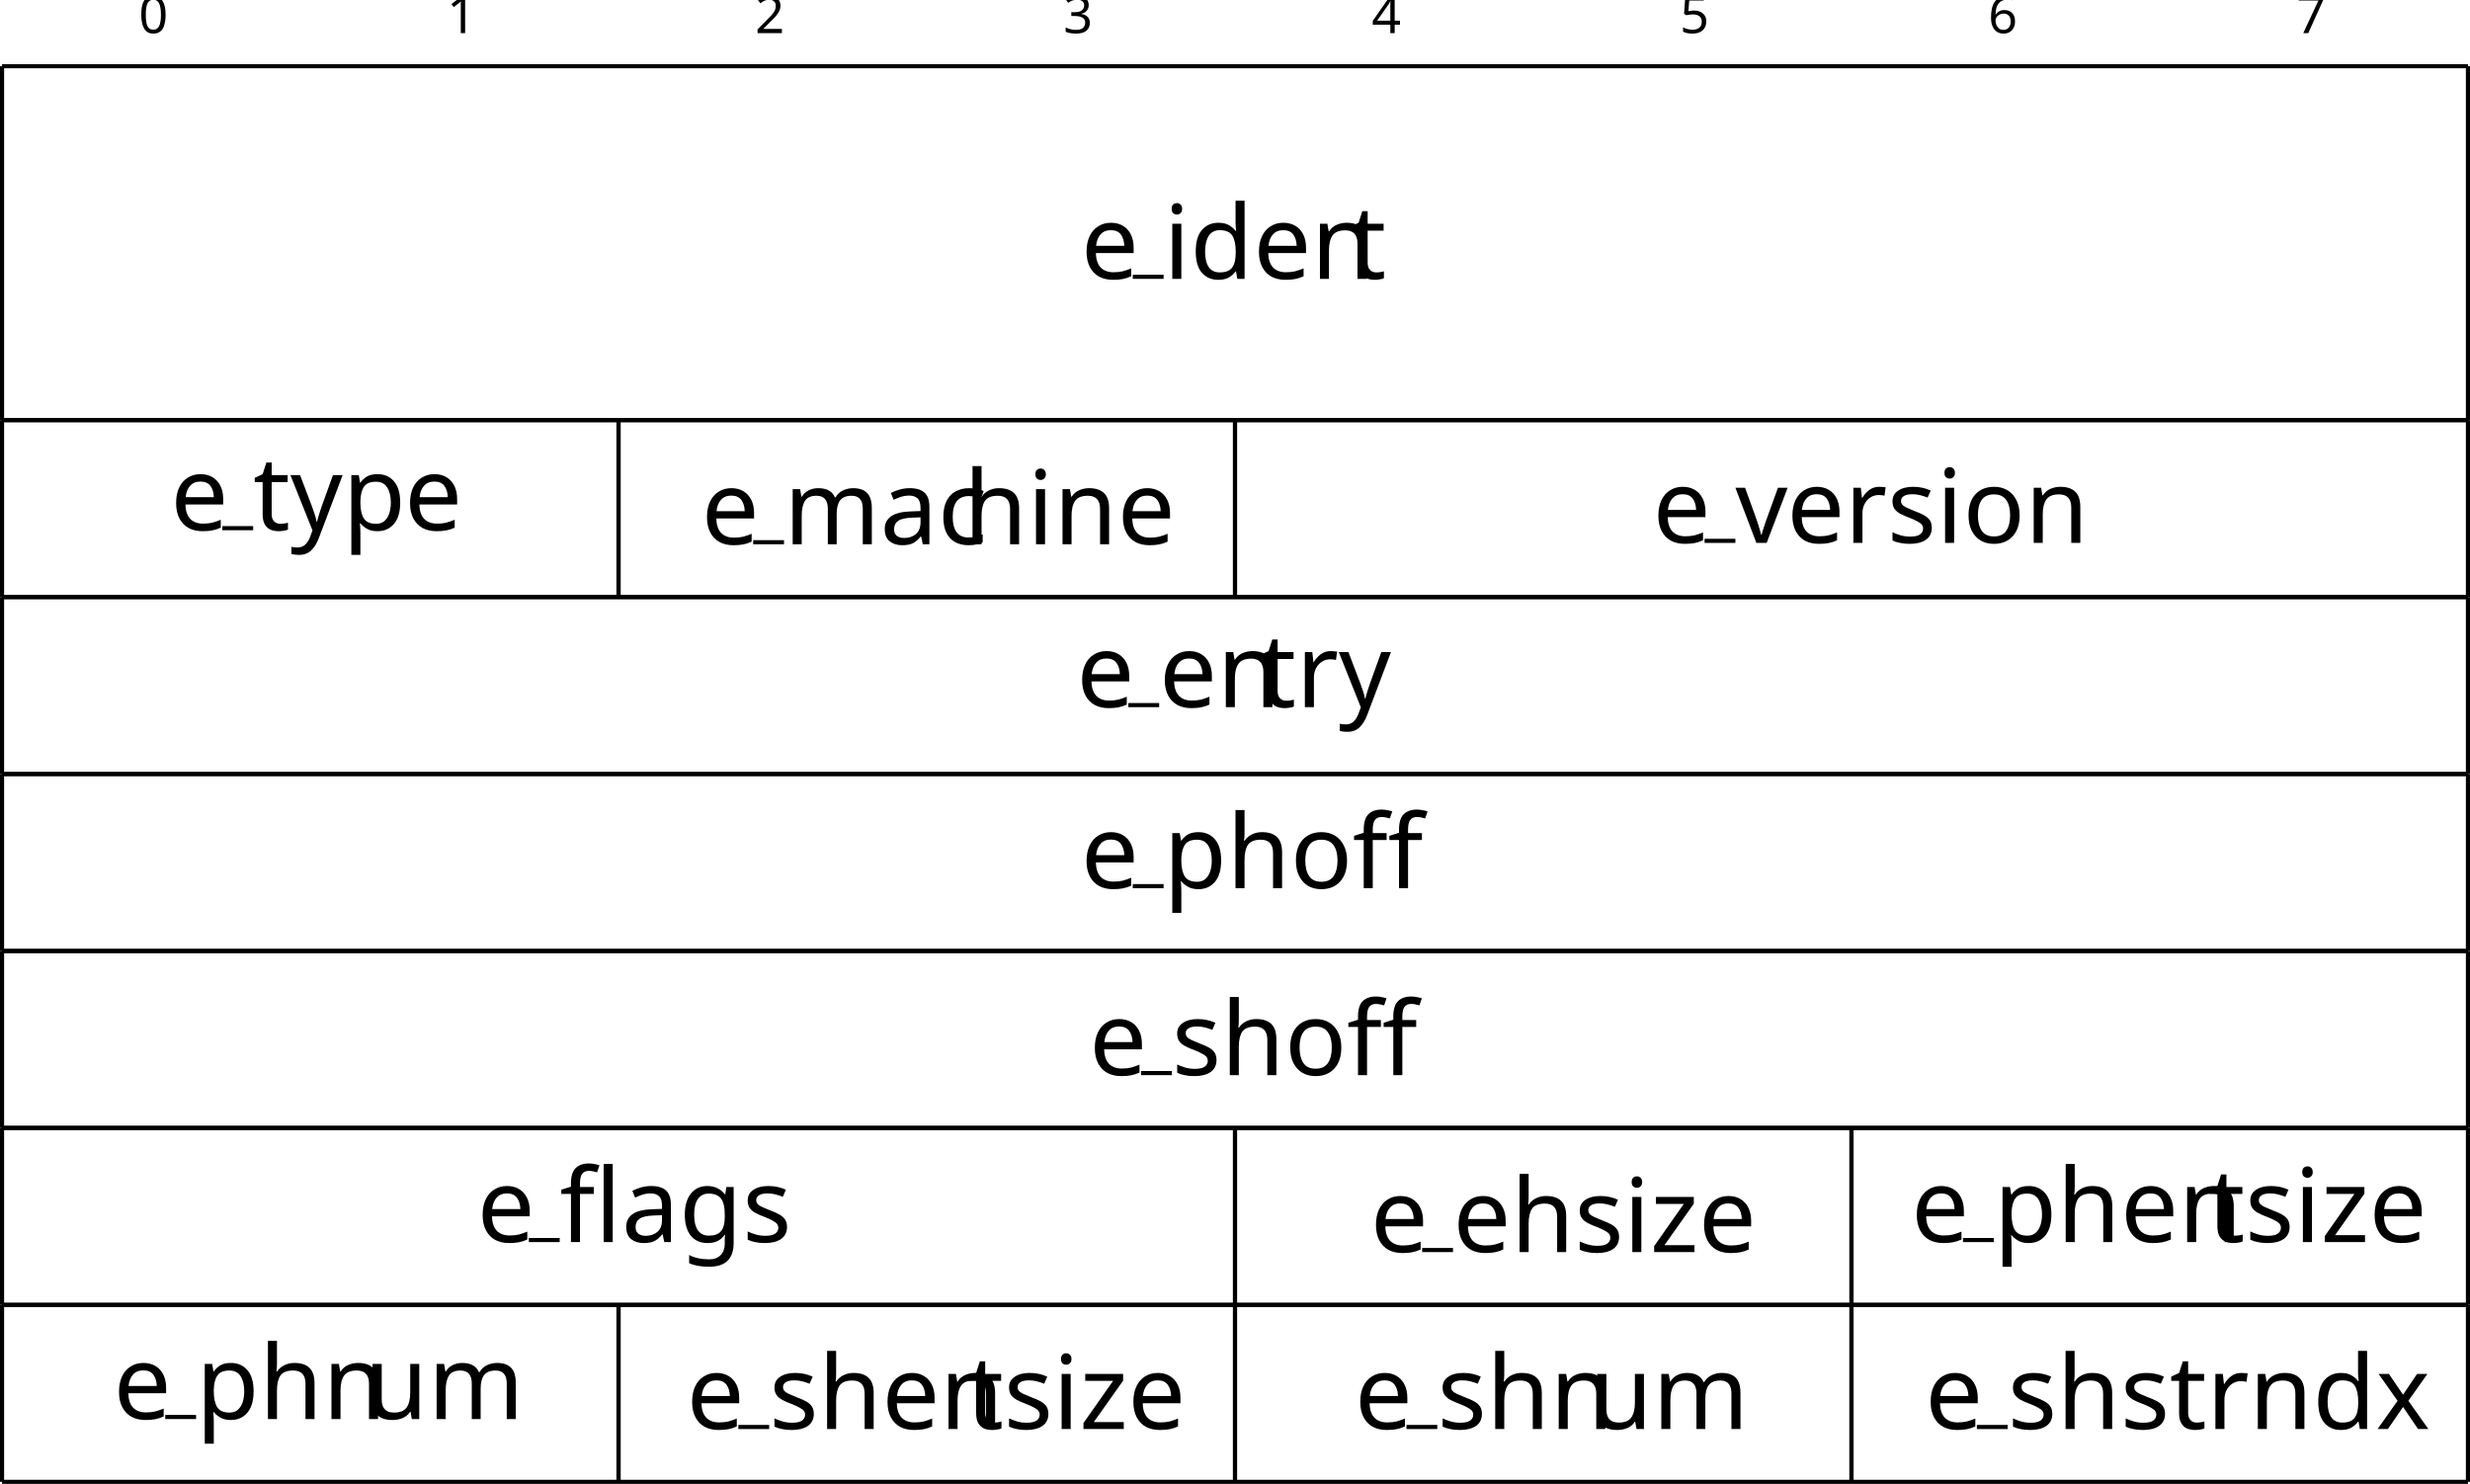
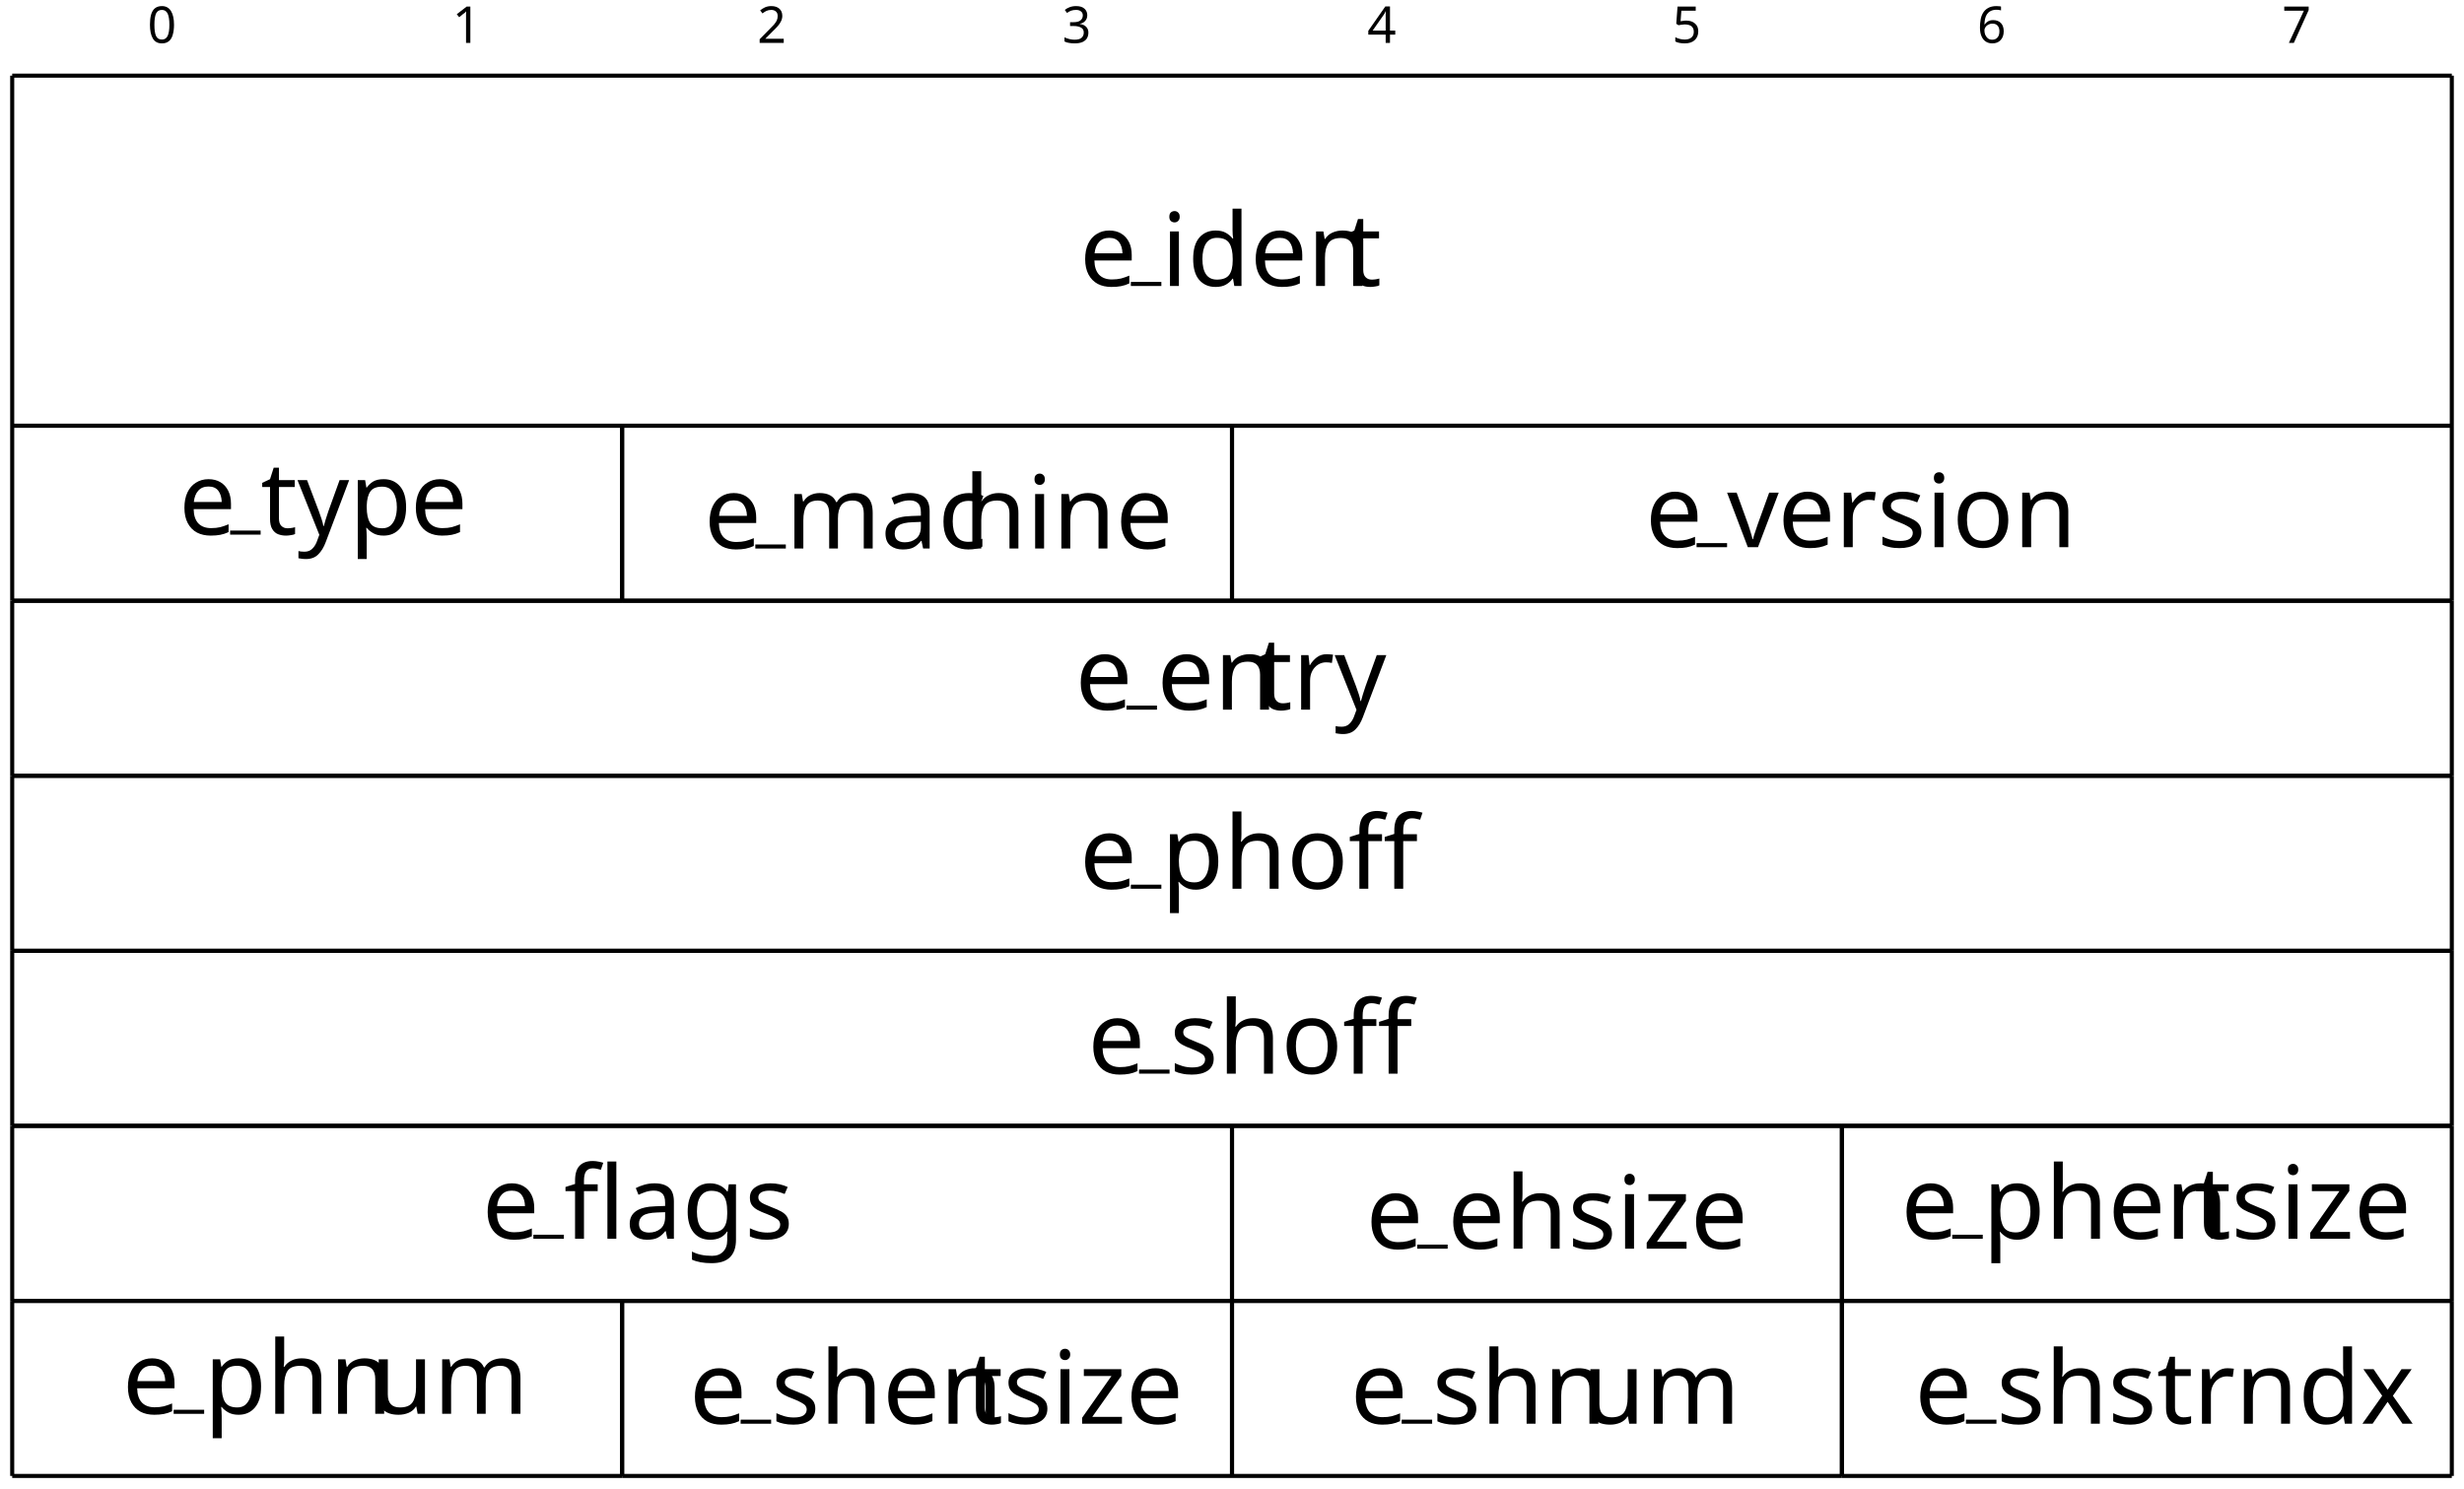
- <svg xmlns="http://www.w3.org/2000/svg" version="1.1" width="239.502pt" height="143.882pt" viewBox="-72.199 -75.21 239.502 143.882">
+ <svg xmlns="http://www.w3.org/2000/svg" version="1.1" width="241.495pt" height="145.875pt" viewBox="-73.196 -76.206 241.495 145.875">
  <defs>
    <font id="cmr10" horiz-adv-x="0">
      <font-face font-family="cmr10" units-per-em="1000" ascent="750" descent="250" />
      <glyph unicode="ﬀ" horiz-adv-x="583" vert-adv-y="583" glyph-name="ff" d="M448 400H563V431H445V547C445 636 493 683 538 683C541 683 556 683 571 676C559 672 541 659 541 634C541 611 557 591 584 591C613 591 628 611 628 635C628 671 593 705 537 705C478 705 434 667 429 663C400 700 344 705 317 705C222 705 106 653 106 545V431H27V400H106V76C106 31 95 31 28 31V0C61 1 114 3 139 3S213 1 250 0V31C183 31 172 31 172 76V400H382V76C382 31 371 31 304 31V0C343 1 390 3 418 3C458 3 505 3 545 0V31H524C450 31 448 42 448 78V400ZM169 431V544C169 641 251 683 316 683C365 683 393 664 394 664V663C377 661 357 648 357 620C357 614 358 589 385 580C382 567 382 558 382 546V431H169Z" />
      <glyph unicode="ﬂ" horiz-adv-x="555" vert-adv-y="555" glyph-name="fl" d="M383 400V76C383 31 372 31 305 31V0C338 1 391 3 416 3S490 1 527 0V31C460 31 449 31 449 76V694L413 688C409 688 408 689 404 691C372 705 331 705 320 705C215 705 106 649 106 545V431H27V400H106V76C106 31 95 31 28 31V0C61 1 114 3 139 3S213 1 250 0V31C183 31 172 31 172 76V400H383ZM383 431H169V544C169 637 245 683 319 683C328 683 355 683 383 674C374 670 358 660 358 634C358 616 366 601 383 595V431Z" />
      <glyph unicode="a" horiz-adv-x="500" vert-adv-y="500" glyph-name="a" d="M333 76C337 36 364-6 411-6C432-6 493 8 493 89V145H468V89C468 31 443 25 432 25C399 25 395 70 395 75V275C395 317 395 356 359 393C320 432 270 448 222 448C140 448 71 401 71 335C71 305 91 288 117 288C145 288 163 308 163 334C163 346 158 379 112 380C139 415 188 426 220 426C269 426 326 387 326 298V261C275 258 205 255 142 225C67 191 42 139 42 95C42 14 139-11 202-11C268-11 314 29 333 76ZM326 240V140C326 45 254 11 209 11C160 11 119 46 119 96C119 151 161 234 326 240Z" />
      <glyph unicode="c" horiz-adv-x="444" vert-adv-y="444" glyph-name="c" d="M117 218C117 381 199 423 252 423C261 423 324 422 359 386C318 383 312 353 312 340C312 314 330 294 358 294C384 294 404 311 404 341C404 409 328 448 251 448C126 448 34 340 34 216C34 88 133-11 249-11C383-11 415 109 415 119S405 129 402 129C393 129 391 125 389 119C360 26 295 14 258 14C205 14 117 57 117 218Z" />
      <glyph unicode="d" horiz-adv-x="555" vert-adv-y="555" glyph-name="d" d="M380 55V-11L527 0V31C457 31 449 38 449 87V694L305 683V652C375 652 383 645 383 596V380C354 416 311 442 257 442C139 442 34 344 34 215C34 88 132-11 246-11C310-11 355 23 380 55ZM380 323V118C380 100 380 98 369 81C339 33 294 11 251 11C206 11 170 37 146 75C120 116 117 173 117 214C117 251 119 311 148 356C169 387 207 420 261 420C296 420 338 405 369 360C380 343 380 341 380 323Z" />
      <glyph unicode="e" horiz-adv-x="444" vert-adv-y="444" glyph-name="e" d="M112 252C118 401 202 426 236 426C339 426 349 291 349 252H112ZM111 231H390C412 231 415 231 415 252C415 351 361 448 236 448C120 448 28 345 28 220C28 86 133-11 248-11C370-11 415 100 415 119C415 129 407 131 402 131C393 131 391 125 389 117C354 14 264 14 254 14C204 14 164 44 141 81C111 129 111 195 111 231Z" />
      <glyph unicode="g" horiz-adv-x="500" vert-adv-y="500" glyph-name="g" d="M222 172C135 172 135 272 135 295C135 322 136 354 151 379C159 391 182 419 222 419C309 419 309 319 309 296C309 269 308 237 293 212C285 200 262 172 222 172ZM106 133C106 137 106 160 123 180C162 152 203 149 222 149C315 149 384 218 384 295C384 332 368 369 343 392C379 426 415 431 433 431C435 431 440 431 443 430C432 426 427 415 427 403C427 386 440 374 456 374C466 374 485 381 485 404C485 421 473 453 434 453C414 453 370 447 328 406C286 439 244 442 222 442C129 442 60 373 60 296C60 252 82 214 107 193C94 178 76 145 76 110C76 79 89 41 120 21C60 4 28-39 28-79C28-151 127-206 249-206C367-206 471-155 471-77C471-42 457 9 406 37C353 65 295 65 234 65C209 65 166 65 159 66C127 70 106 101 106 133ZM250-183C149-183 80-132 80-79C80-33 118 4 162 7H221C307 7 419 7 419-79C419-133 348-183 250-183Z" />
      <glyph unicode="h" horiz-adv-x="555" vert-adv-y="555" glyph-name="h" d="M110 76C110 31 99 31 32 31V0C67 1 118 3 145 3C171 3 223 1 257 0V31C190 31 179 31 179 76V260C179 364 250 420 314 420C377 420 388 366 388 309V76C388 31 377 31 310 31V0C345 1 396 3 423 3C449 3 501 1 535 0V31C483 31 458 31 457 61V252C457 338 457 369 426 405C412 422 379 442 321 442C237 442 193 382 176 344V694L32 683V652C102 652 110 645 110 596V76Z" />
      <glyph unicode="i" horiz-adv-x="277" vert-adv-y="277" glyph-name="i" d="M177 442L37 431V400C102 400 111 394 111 345V76C111 31 100 31 33 31V0C65 1 119 3 143 3C178 3 213 1 247 0V31C181 31 177 36 177 75V442ZM181 616C181 648 156 669 128 669C97 669 75 642 75 616C75 589 97 563 128 563C156 563 181 584 181 616Z" />
      <glyph unicode="m" horiz-adv-x="833" vert-adv-y="833" glyph-name="m" d="M110 344V76C110 31 99 31 32 31V0C67 1 118 3 145 3C171 3 223 1 257 0V31C190 31 179 31 179 76V260C179 364 250 420 314 420C377 420 388 366 388 309V76C388 31 377 31 310 31V0C345 1 396 3 423 3C449 3 501 1 535 0V31C468 31 457 31 457 76V260C457 364 528 420 592 420C655 420 666 366 666 309V76C666 31 655 31 588 31V0C623 1 674 3 701 3C727 3 779 1 813 0V31C761 31 736 31 735 61V252C735 338 735 369 704 405C690 422 657 442 599 442C515 442 471 382 454 344C440 431 366 442 321 442C248 442 201 399 173 337V442L32 431V400C102 400 110 393 110 344Z" />
      <glyph unicode="n" horiz-adv-x="555" vert-adv-y="555" glyph-name="n" d="M110 344V76C110 31 99 31 32 31V0C67 1 118 3 145 3C171 3 223 1 257 0V31C190 31 179 31 179 76V260C179 364 250 420 314 420C377 420 388 366 388 309V76C388 31 377 31 310 31V0C345 1 396 3 423 3C449 3 501 1 535 0V31C483 31 458 31 457 61V252C457 338 457 369 426 405C412 422 379 442 321 442C248 442 201 399 173 337V442L32 431V400C102 400 110 393 110 344Z" />
      <glyph unicode="o" horiz-adv-x="500" vert-adv-y="500" glyph-name="o" d="M471 214C471 342 371 448 250 448C125 448 28 339 28 214C28 85 132-11 249-11C370-11 471 87 471 214ZM250 14C207 14 163 35 136 81C111 125 111 186 111 222C111 261 111 315 135 359C162 405 209 426 249 426C293 426 336 404 362 361S388 260 388 222C388 186 388 132 366 88C344 43 300 14 250 14Z" />
      <glyph unicode="p" horiz-adv-x="555" vert-adv-y="555" glyph-name="p" d="M172 376V442L28 431V400C99 400 106 394 106 350V-118C106-163 95-163 28-163V-194C62-193 114-191 140-191C167-191 218-193 253-194V-163C186-163 175-163 175-118V50V59C180 43 222-11 298-11C417-11 521 87 521 216C521 343 424 442 312 442C234 442 192 398 172 376ZM175 114V337C204 388 253 417 304 417C377 417 438 329 438 216C438 95 368 11 294 11C254 11 216 31 189 72C175 93 175 94 175 114Z" />
      <glyph unicode="r" horiz-adv-x="391" vert-adv-y="391" glyph-name="r" d="M167 332V442L28 431V400C98 400 106 393 106 344V76C106 31 95 31 28 31V0C67 1 114 3 142 3C182 3 229 3 269 0V31H248C174 31 172 42 172 78V232C172 331 214 420 290 420C297 420 299 420 301 419C298 418 278 406 278 380C278 352 299 337 321 337C339 337 364 349 364 381S333 442 290 442C217 442 181 375 167 332Z" />
      <glyph unicode="s" horiz-adv-x="394" vert-adv-y="394" glyph-name="s" d="M208 194C230 190 312 174 312 102C312 51 277 11 199 11C115 11 79 68 60 153C57 166 56 170 46 170C33 170 33 163 33 145V13C33-4 33-11 44-11C49-11 50-10 69 9C71 11 71 13 89 32C133-10 178-11 199-11C314-11 360 56 360 128C360 181 330 211 318 223C285 255 246 263 204 271C148 282 81 295 81 353C81 388 107 429 193 429C303 429 308 339 310 308C311 299 320 299 322 299C335 299 335 304 335 323V424C335 441 335 448 324 448C319 448 317 448 304 436C301 432 291 423 287 420C249 448 208 448 193 448C71 448 33 381 33 325C33 290 49 262 76 240C108 214 136 208 208 194Z" />
      <glyph unicode="t" horiz-adv-x="388" vert-adv-y="388" glyph-name="t" d="M173 400H316V431H173V615H148C147 533 117 426 19 422V400H104V124C104 1 197-11 233-11C304-11 332 60 332 124V181H307V126C307 52 277 14 240 14C173 14 173 105 173 122V400Z" />
      <glyph unicode="u" horiz-adv-x="555" vert-adv-y="555" glyph-name="u" d="M391 79V-11L535 0V31C465 31 457 38 457 87V442L310 431V400C380 400 388 393 388 344V166C388 79 340 11 267 11C183 11 179 58 179 110V442L32 431V400C110 400 110 397 110 308V158C110 80 110-11 262-11C318-11 362 17 391 79Z" />
      <glyph unicode="v" horiz-adv-x="527" vert-adv-y="527" glyph-name="v" d="M416 333C425 356 442 399 508 400V431C485 429 456 428 433 428C409 428 363 430 346 431V400C383 399 394 376 394 357C394 348 392 344 388 333L286 78L174 357C168 370 168 372 168 374C168 400 207 400 225 400V431C195 430 139 428 116 428C89 428 49 429 19 431V400C82 400 86 394 99 363L243 8C249-6 251-11 264-11S281-2 285 8L416 333Z" />
      <glyph unicode="x" horiz-adv-x="527" vert-adv-y="527" glyph-name="x" d="M287 235C317 273 355 322 379 348C410 384 451 399 498 400V431C472 429 442 428 416 428C386 428 333 430 320 431V400C341 398 349 385 349 369S339 340 334 334L272 256L194 357C185 367 185 369 185 375C185 390 200 399 220 400V431C194 430 128 428 112 428C91 428 44 429 17 431V400C87 400 88 399 135 339L234 210L140 91C92 33 33 31 12 31V0C38 2 69 3 95 3C124 3 166 1 190 0V31C168 34 161 47 161 62C161 84 190 117 251 189L327 89C335 78 348 62 348 56C348 47 339 32 312 31V0C342 1 398 3 420 3C447 3 486 2 516 0V31C462 31 444 33 421 62L287 235Z" />
      <glyph unicode="y" horiz-adv-x="527" vert-adv-y="527" glyph-name="y" d="M415 336C441 399 492 400 508 400V431C485 429 456 428 433 428C415 428 368 430 346 431V400C377 399 393 382 393 357C393 347 392 345 387 333L286 87L175 356C171 366 169 370 169 374C169 400 206 400 225 400V431C199 430 133 428 116 428C89 428 49 429 19 431V400C67 400 86 400 100 365L250 0C245-13 231-46 225-59C203-114 175-183 111-183C106-183 83-183 64-165C95-161 103-139 103-123C103-97 84-81 61-81C41-81 19-94 19-124C19-169 61-205 111-205C174-205 215-148 239-91L415 336Z" />
      <glyph unicode="z" horiz-adv-x="444" vert-adv-y="444" glyph-name="z" d="M390 401C399 412 399 414 399 418C399 431 391 431 373 431H53L42 270H67C73 372 92 409 202 409H316L37 32C28 21 28 19 28 14C28 0 35 0 54 0H384L401 187H376C367 69 346 25 230 25H112L390 401Z" />
    </font>
    <font id="cmr5" horiz-adv-x="0">
      <font-face font-family="cmr5" units-per-em="1000" ascent="750" descent="250" />
      <glyph unicode="0" horiz-adv-x="680" vert-adv-y="680" glyph-name="zero" d="M601 320C601 392 601 666 340 666S79 392 79 320C79 247 79-22 340-22S601 247 601 320ZM340 11C303 11 219 24 194 125C180 179 179 250 179 332C179 406 179 475 195 532C220 616 297 633 340 633C414 633 467 595 487 525C501 474 501 391 501 332C501 264 501 183 486 123C460 26 380 11 340 11Z" />
      <glyph unicode="1" horiz-adv-x="680" vert-adv-y="680" glyph-name="one" d="M398 636C398 666 395 666 362 666C291 602 180 602 160 602H143V558H160C183 558 248 561 306 586V86C306 55 306 44 200 44H150V0C205 4 294 4 352 4S499 4 554 0V44H504C398 44 398 55 398 86V636Z" />
      <glyph unicode="2" horiz-adv-x="680" vert-adv-y="680" glyph-name="two" d="M589 193H547C544 174 534 112 518 102C510 96 426 96 411 96H215C281 145 355 201 415 241C505 303 589 361 589 467C589 595 468 666 325 666C190 666 91 588 91 490C91 438 135 429 149 429C176 429 208 447 208 488C208 524 182 544 151 547C179 592 237 622 304 622C401 622 482 564 482 466C482 382 424 318 347 253L103 46C93 37 92 37 91 30V0H556L589 193Z" />
      <glyph unicode="3" horiz-adv-x="680" vert-adv-y="680" glyph-name="three" d="M330 331C422 331 483 274 483 175C483 73 420 19 331 19C320 19 201 19 150 71C191 77 203 108 203 132C203 169 175 193 142 193C110 193 80 172 80 130C80 26 198-22 334-22C498-22 600 77 600 174C600 256 527 326 413 352C533 391 565 467 565 523C565 605 463 666 337 666C214 666 115 614 115 524C115 477 153 465 172 465C201 465 229 486 229 522C229 545 217 573 181 579C224 625 313 628 334 628C407 628 459 591 459 523C459 465 421 374 316 368C288 367 284 366 258 365C247 364 236 363 236 348C236 331 246 331 264 331H330Z" />
      <glyph unicode="4" horiz-adv-x="680" vert-adv-y="680" glyph-name="four" d="M617 163V207H492V647C492 671 491 677 465 677C445 677 444 676 433 662L63 207V163H396V85C396 54 396 44 309 44H274V0C321 2 386 4 444 4S566 2 614 0V44H579C492 44 492 54 492 85V163H617ZM404 569V207H110L404 569Z" />
      <glyph unicode="5" horiz-adv-x="680" vert-adv-y="680" glyph-name="five" d="M196 551C249 538 294 538 305 538C373 538 423 558 449 572C473 584 541 627 541 649C541 664 530 666 527 666C525 666 523 666 512 661C474 648 412 634 346 634C289 634 234 644 181 662C170 666 168 666 166 666C152 666 152 654 152 638V338C152 321 152 308 171 308C182 308 183 310 192 321C230 365 283 387 351 387C409 387 441 353 455 332C478 298 483 253 483 205C483 163 479 107 440 68C395 22 338 19 316 19C251 19 178 47 147 106C189 109 203 139 203 162C203 194 179 218 147 218C125 218 91 205 91 159C91 61 187-22 318-22C467-22 589 78 589 202C589 315 492 420 353 420C290 420 239 404 196 371V551Z" />
      <glyph unicode="6" horiz-adv-x="680" vert-adv-y="680" glyph-name="six" d="M186 328C187 374 188 453 224 518C253 572 318 628 411 628C430 628 475 626 505 602C489 598 463 583 463 549C463 517 487 496 516 496C533 496 569 505 569 552C569 606 531 666 410 666C238 666 80 525 80 318C80 79 197-22 343-22C442-22 489 15 523 43C587 96 600 155 600 205C600 266 580 315 528 361C484 401 438 428 351 428C293 428 228 400 186 328ZM343 19C189 19 189 185 189 227C189 304 244 394 349 394C400 394 432 381 463 341C493 304 494 262 494 206C494 148 494 110 462 70C434 37 399 19 343 19Z" />
      <glyph unicode="7" horiz-adv-x="680" vert-adv-y="680" glyph-name="seven" d="M625 600C634 609 634 611 635 616V644H393C367 644 221 648 203 651C180 656 179 666 177 676H135L97 451H139C141 466 152 531 169 542C175 547 269 548 284 548H522C480 499 426 445 387 396C268 244 253 100 253 39C253-16 288-22 306-22C359-22 359 29 359 41V61C359 239 397 349 457 415L625 600Z" />
    </font>
  </defs>
  <style type="text/css">
text.f0 {font-family:cmr10;font-size:9.963px}
text.f1 {font-family:cmr5;font-size:4.981px}

</style>
  <g id="page1">
    <text class="f1" x="-58.751" y="-72">0<tspan x="-28.863" y="-72">1</tspan>
      <tspan x="1.025" y="-72">2</tspan>
      <tspan x="30.913" y="-72">3</tspan>
      <tspan x="60.801" y="-72">4</tspan>
      <tspan x="90.689" y="-72">5</tspan>
      <tspan x="120.577" y="-72">6</tspan>
      <tspan x="150.465" y="-72">7</tspan>
    </text>
    <text class="f0" x="32.613" y="-48.173">e</text>
    <rect x="37.639" y="-48.571" height=".399" width="2.989" />
    <text class="f0" x="40.628" y="-48.173">iden<tspan x="58.616">t</tspan>
    </text>
    <rect x="-72" y="-68.989" height=".398" width="239.104" />
    <rect x="-72" y="-34.673" height=".398" width="239.104" />
    <rect x="-72.199" y="-68.79" height="34.316" width=".398" />
    <rect x="166.904" y="-68.79" height="34.316" width=".398" />
    <text class="f0" x="-55.667" y="-23.8">e</text>
    <rect x="-50.641" y="-24.198" height=".399" width="2.989" />
    <text class="f0" x="-47.652" y="-23.8">t<tspan x="-44.055">yp</tspan>
      <tspan x="-32.985">e</tspan>
    </text>
    <rect x="-72" y="-34.673" height=".398" width="59.776" />
    <rect x="-72" y="-17.516" height=".398" width="59.776" />
    <rect x="-72.199" y="-34.474" height="17.158" width=".398" />
    <rect x="-12.423" y="-34.474" height="17.158" width=".398" />
    <text class="f0" x="-4.193" y="-22.436">e</text>
    <rect x=".833" y="-22.835" height=".399" width="2.989" />
    <text class="f0" x="3.821" y="-22.436">mac<tspan x="21.256">hine</tspan>
    </text>
    <rect x="-12.224" y="-34.673" height=".398" width="59.776" />
    <rect x="-12.224" y="-17.516" height=".398" width="59.776" />
    <rect x="-12.423" y="-34.474" height="17.158" width=".398" />
    <rect x="47.353" y="-34.474" height="17.158" width=".398" />
    <text class="f0" x="88.058" y="-22.568">e</text>
    <rect x="93.084" y="-22.967" height=".399" width="2.989" />
    <text class="f0" x="96.073" y="-22.568">v<tspan x="101.054">ersion</tspan>
    </text>
    <rect x="47.552" y="-34.673" height=".398" width="119.552" />
    <rect x="47.552" y="-17.516" height=".398" width="119.552" />
    <rect x="47.353" y="-34.474" height="17.158" width=".398" />
    <rect x="166.904" y="-34.474" height="17.158" width=".398" />
    <text class="f0" x="32.184" y="-6.642">e</text>
    <rect x="37.21" y="-7.041" height=".399" width="2.989" />
    <text class="f0" x="40.199" y="-6.642">en<tspan x="49.885">try</tspan>
    </text>
    <rect x="-72" y="-17.516" height=".398" width="239.104" />
    <rect x="-72" y="-.358" height=".398" width="239.104" />
    <rect x="-72.199" y="-17.316" height="17.158" width=".398" />
    <rect x="166.904" y="-17.316" height="17.158" width=".398" />
    <text class="f0" x="32.613" y="10.911">e</text>
    <rect x="37.639" y="10.513" height=".399" width="2.989" />
    <text class="f0" x="40.628" y="10.911">phoﬀ</text>
    <rect x="-72" y="-.358" height=".398" width="239.104" />
    <rect x="-72" y="16.8" height=".398" width="239.104" />
    <rect x="-72.199" y="-.159" height="17.158" width=".398" />
    <rect x="166.904" y="-.159" height="17.158" width=".398" />
    <text class="f0" x="33.416" y="29.037">e</text>
    <rect x="38.442" y="28.639" height=".399" width="2.989" />
    <text class="f0" x="41.43" y="29.037">shoﬀ</text>
    <rect x="-72" y="16.8" height=".398" width="239.104" />
    <rect x="-72" y="33.958" height=".398" width="239.104" />
    <rect x="-72.199" y="16.999" height="17.158" width=".398" />
    <rect x="166.904" y="16.999" height="17.158" width=".398" />
    <text class="f0" x="-25.945" y="45.227">e</text>
    <rect x="-20.919" y="44.828" height=".399" width="2.989" />
    <text class="f0" x="-17.93" y="45.227">ﬂags</text>
    <rect x="-72" y="33.958" height=".398" width="119.552" />
    <rect x="-72" y="51.116" height=".398" width="119.552" />
    <rect x="-72.199" y="34.157" height="17.158" width=".398" />
    <rect x="47.353" y="34.157" height="17.158" width=".398" />
    <text class="f0" x="60.675" y="46.195">e</text>
    <rect x="65.7" y="45.797" height=".399" width="2.989" />
    <text class="f0" x="68.689" y="46.195">ehsize</text>
    <rect x="47.552" y="33.958" height=".398" width="59.776" />
    <rect x="47.552" y="51.116" height=".398" width="59.776" />
    <rect x="47.353" y="34.157" height="17.158" width=".398" />
    <rect x="107.129" y="34.157" height="17.158" width=".398" />
    <text class="f0" x="113.117" y="45.227">e</text>
    <rect x="118.143" y="44.828" height=".399" width="2.989" />
    <text class="f0" x="121.132" y="45.227">phen<tspan x="141.887">tsize</tspan>
    </text>
    <rect x="107.328" y="33.958" height=".398" width="59.776" />
    <rect x="107.328" y="51.116" height=".398" width="59.776" />
    <rect x="107.129" y="34.157" height="17.158" width=".398" />
    <rect x="166.904" y="34.157" height="17.158" width=".398" />
    <text class="f0" x="-61.202" y="62.385">e</text>
    <rect x="-56.176" y="61.986" height=".399" width="2.989" />
    <text class="f0" x="-53.187" y="62.385">phn<tspan x="-36.859">um</tspan>
    </text>
    <rect x="-72" y="51.116" height=".398" width="59.776" />
    <rect x="-72" y="68.274" height=".398" width="59.776" />
    <rect x="-72.199" y="51.315" height="17.158" width=".398" />
    <rect x="-12.423" y="51.315" height="17.158" width=".398" />
    <text class="f0" x="-5.632" y="63.353">e</text>
    <rect x="-.607" y="62.955" height=".399" width="2.989" />
    <text class="f0" x="2.382" y="63.353">shen<tspan x="21.533">tsize</tspan>
    </text>
    <rect x="-12.224" y="51.116" height=".398" width="59.776" />
    <rect x="-12.224" y="68.274" height=".398" width="59.776" />
    <rect x="-12.423" y="51.315" height="17.158" width=".398" />
    <rect x="47.353" y="51.315" height="17.158" width=".398" />
    <text class="f0" x="59.153" y="63.353">e</text>
    <rect x="64.178" y="62.955" height=".399" width="2.989" />
    <text class="f0" x="67.167" y="63.353">shn<tspan x="81.89">um</tspan>
    </text>
    <rect x="47.552" y="51.116" height=".398" width="59.776" />
    <rect x="47.552" y="68.274" height=".398" width="59.776" />
    <rect x="47.353" y="51.315" height="17.158" width=".398" />
    <rect x="107.129" y="51.315" height="17.158" width=".398" />
    <text class="f0" x="114.459" y="63.353">e</text>
    <rect x="119.485" y="62.955" height=".399" width="2.989" />
    <text class="f0" x="122.474" y="63.353">shstrndx</text>
    <rect x="107.328" y="51.116" height=".398" width="59.776" />
    <rect x="107.328" y="68.274" height=".398" width="59.776" />
    <rect x="107.129" y="51.315" height="17.158" width=".398" />
    <rect x="166.904" y="51.315" height="17.158" width=".398" />
  </g>
</svg>
